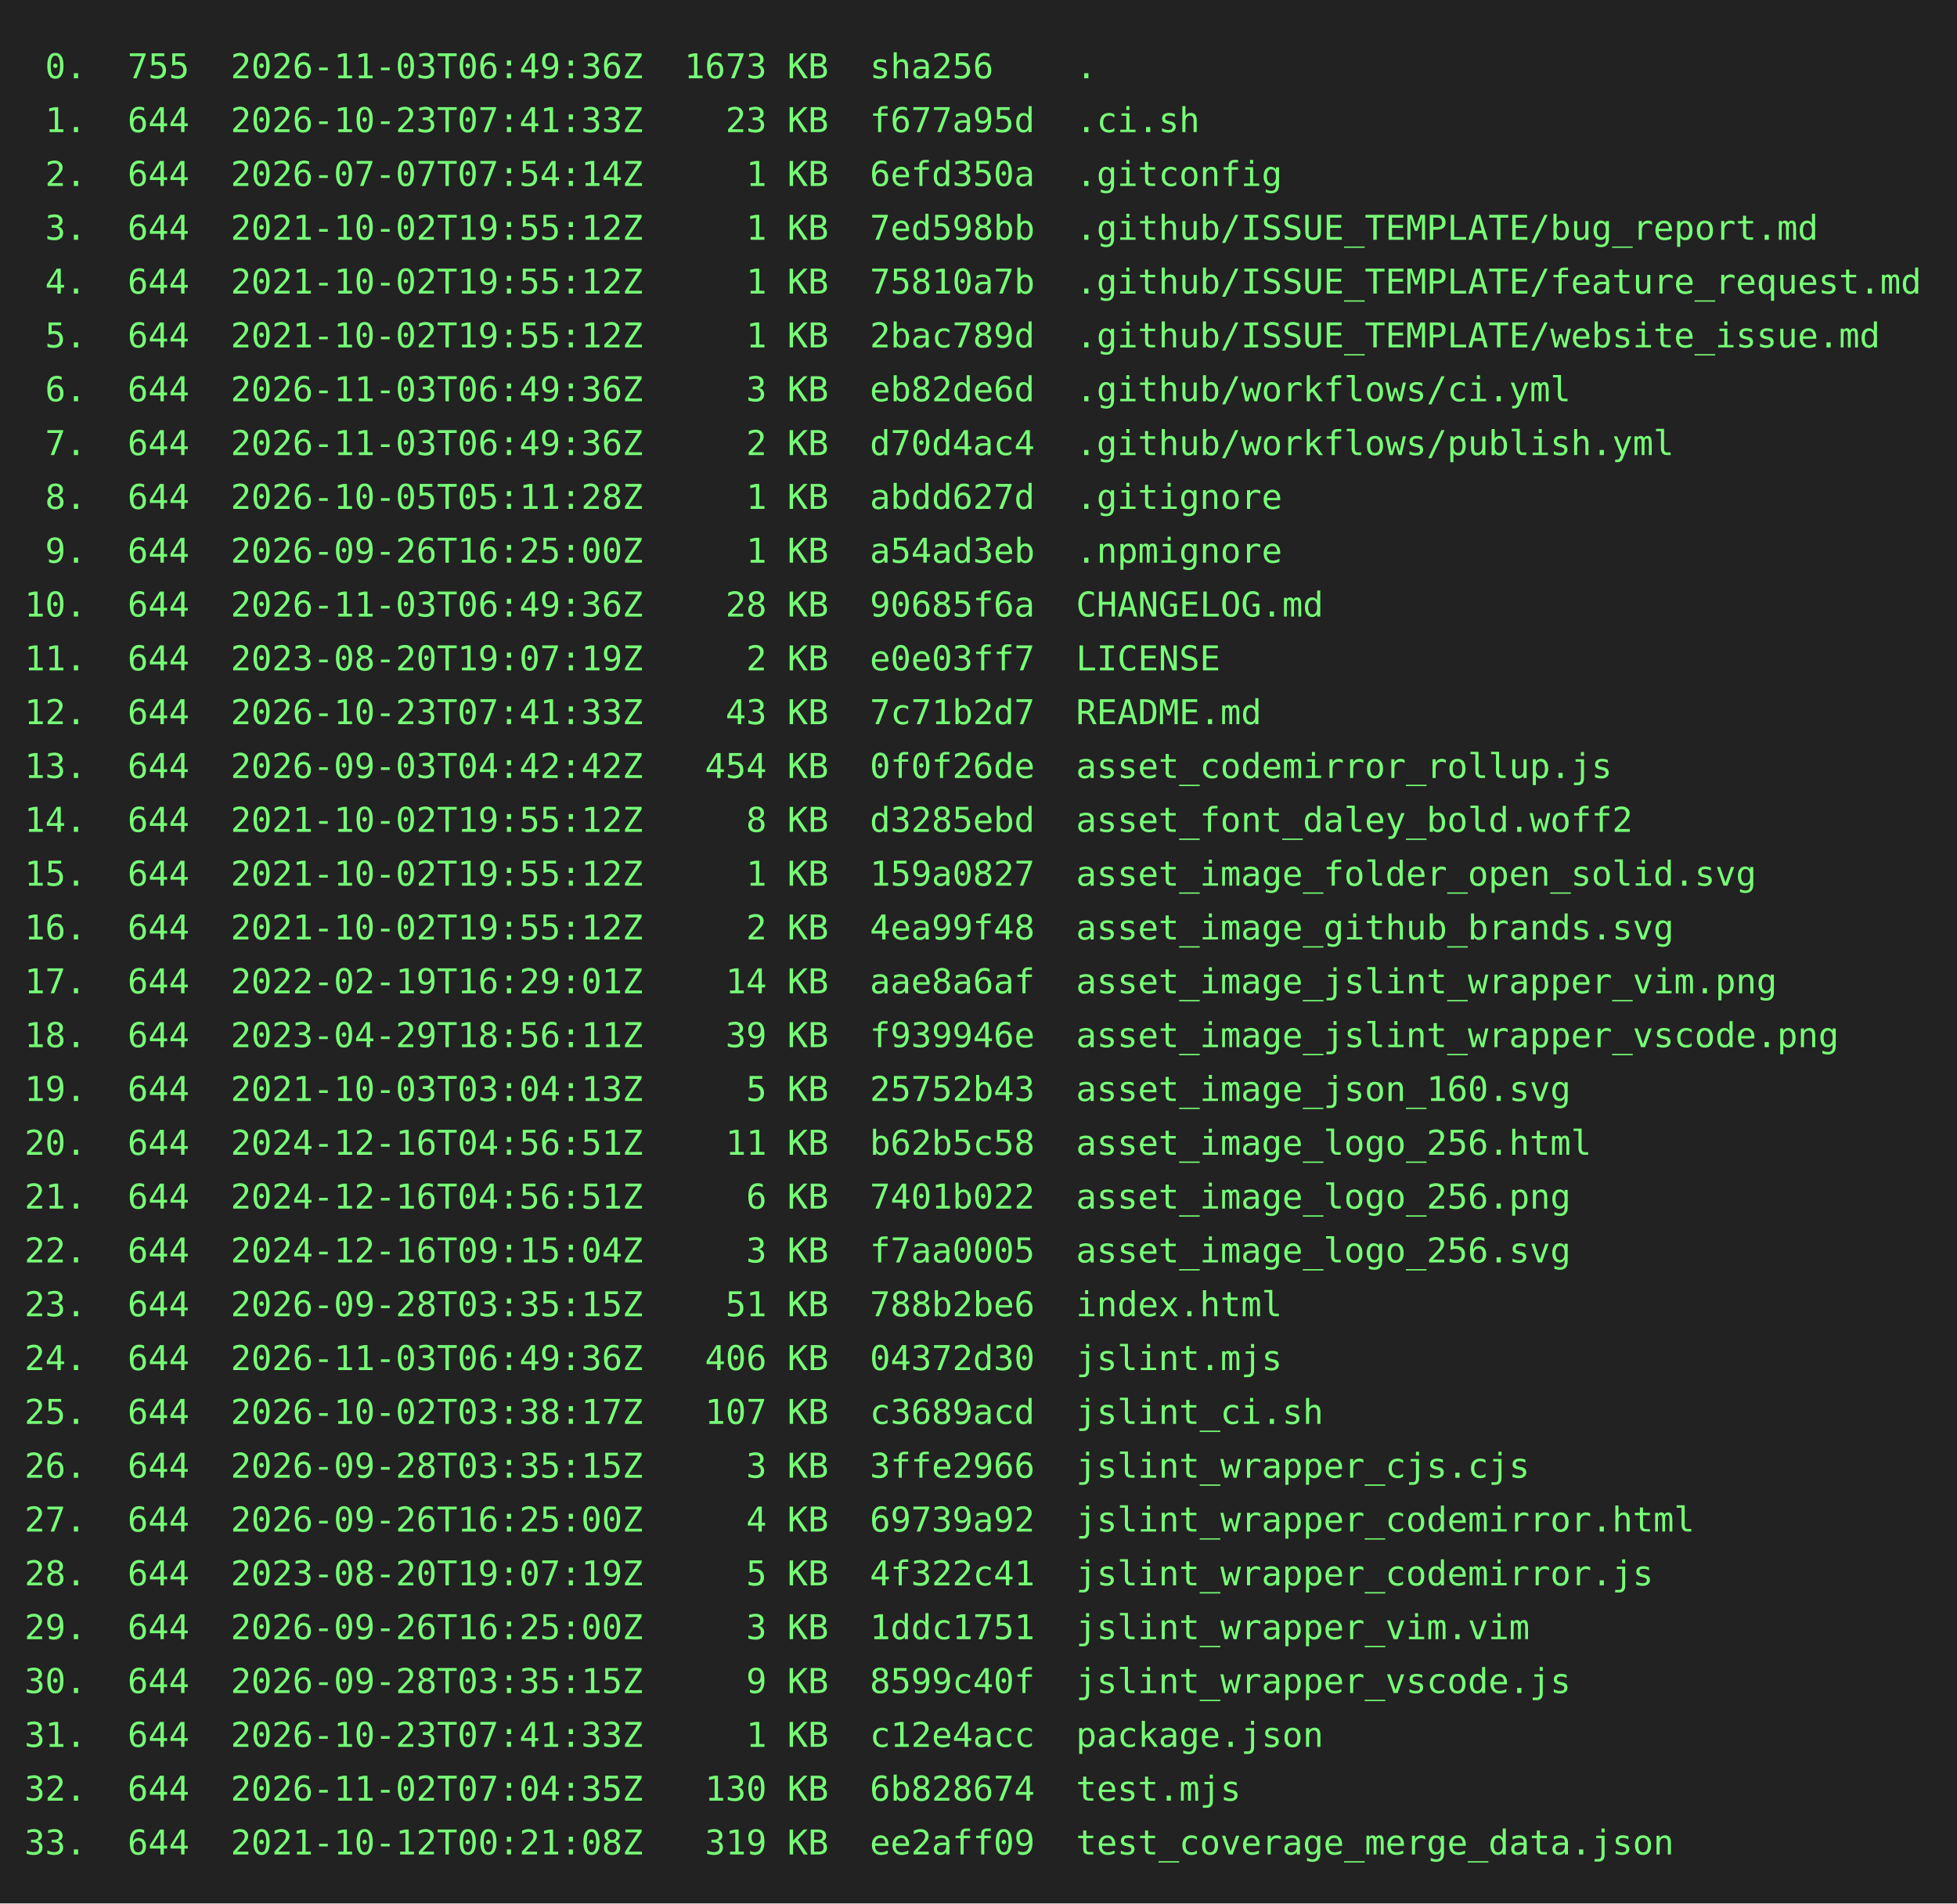
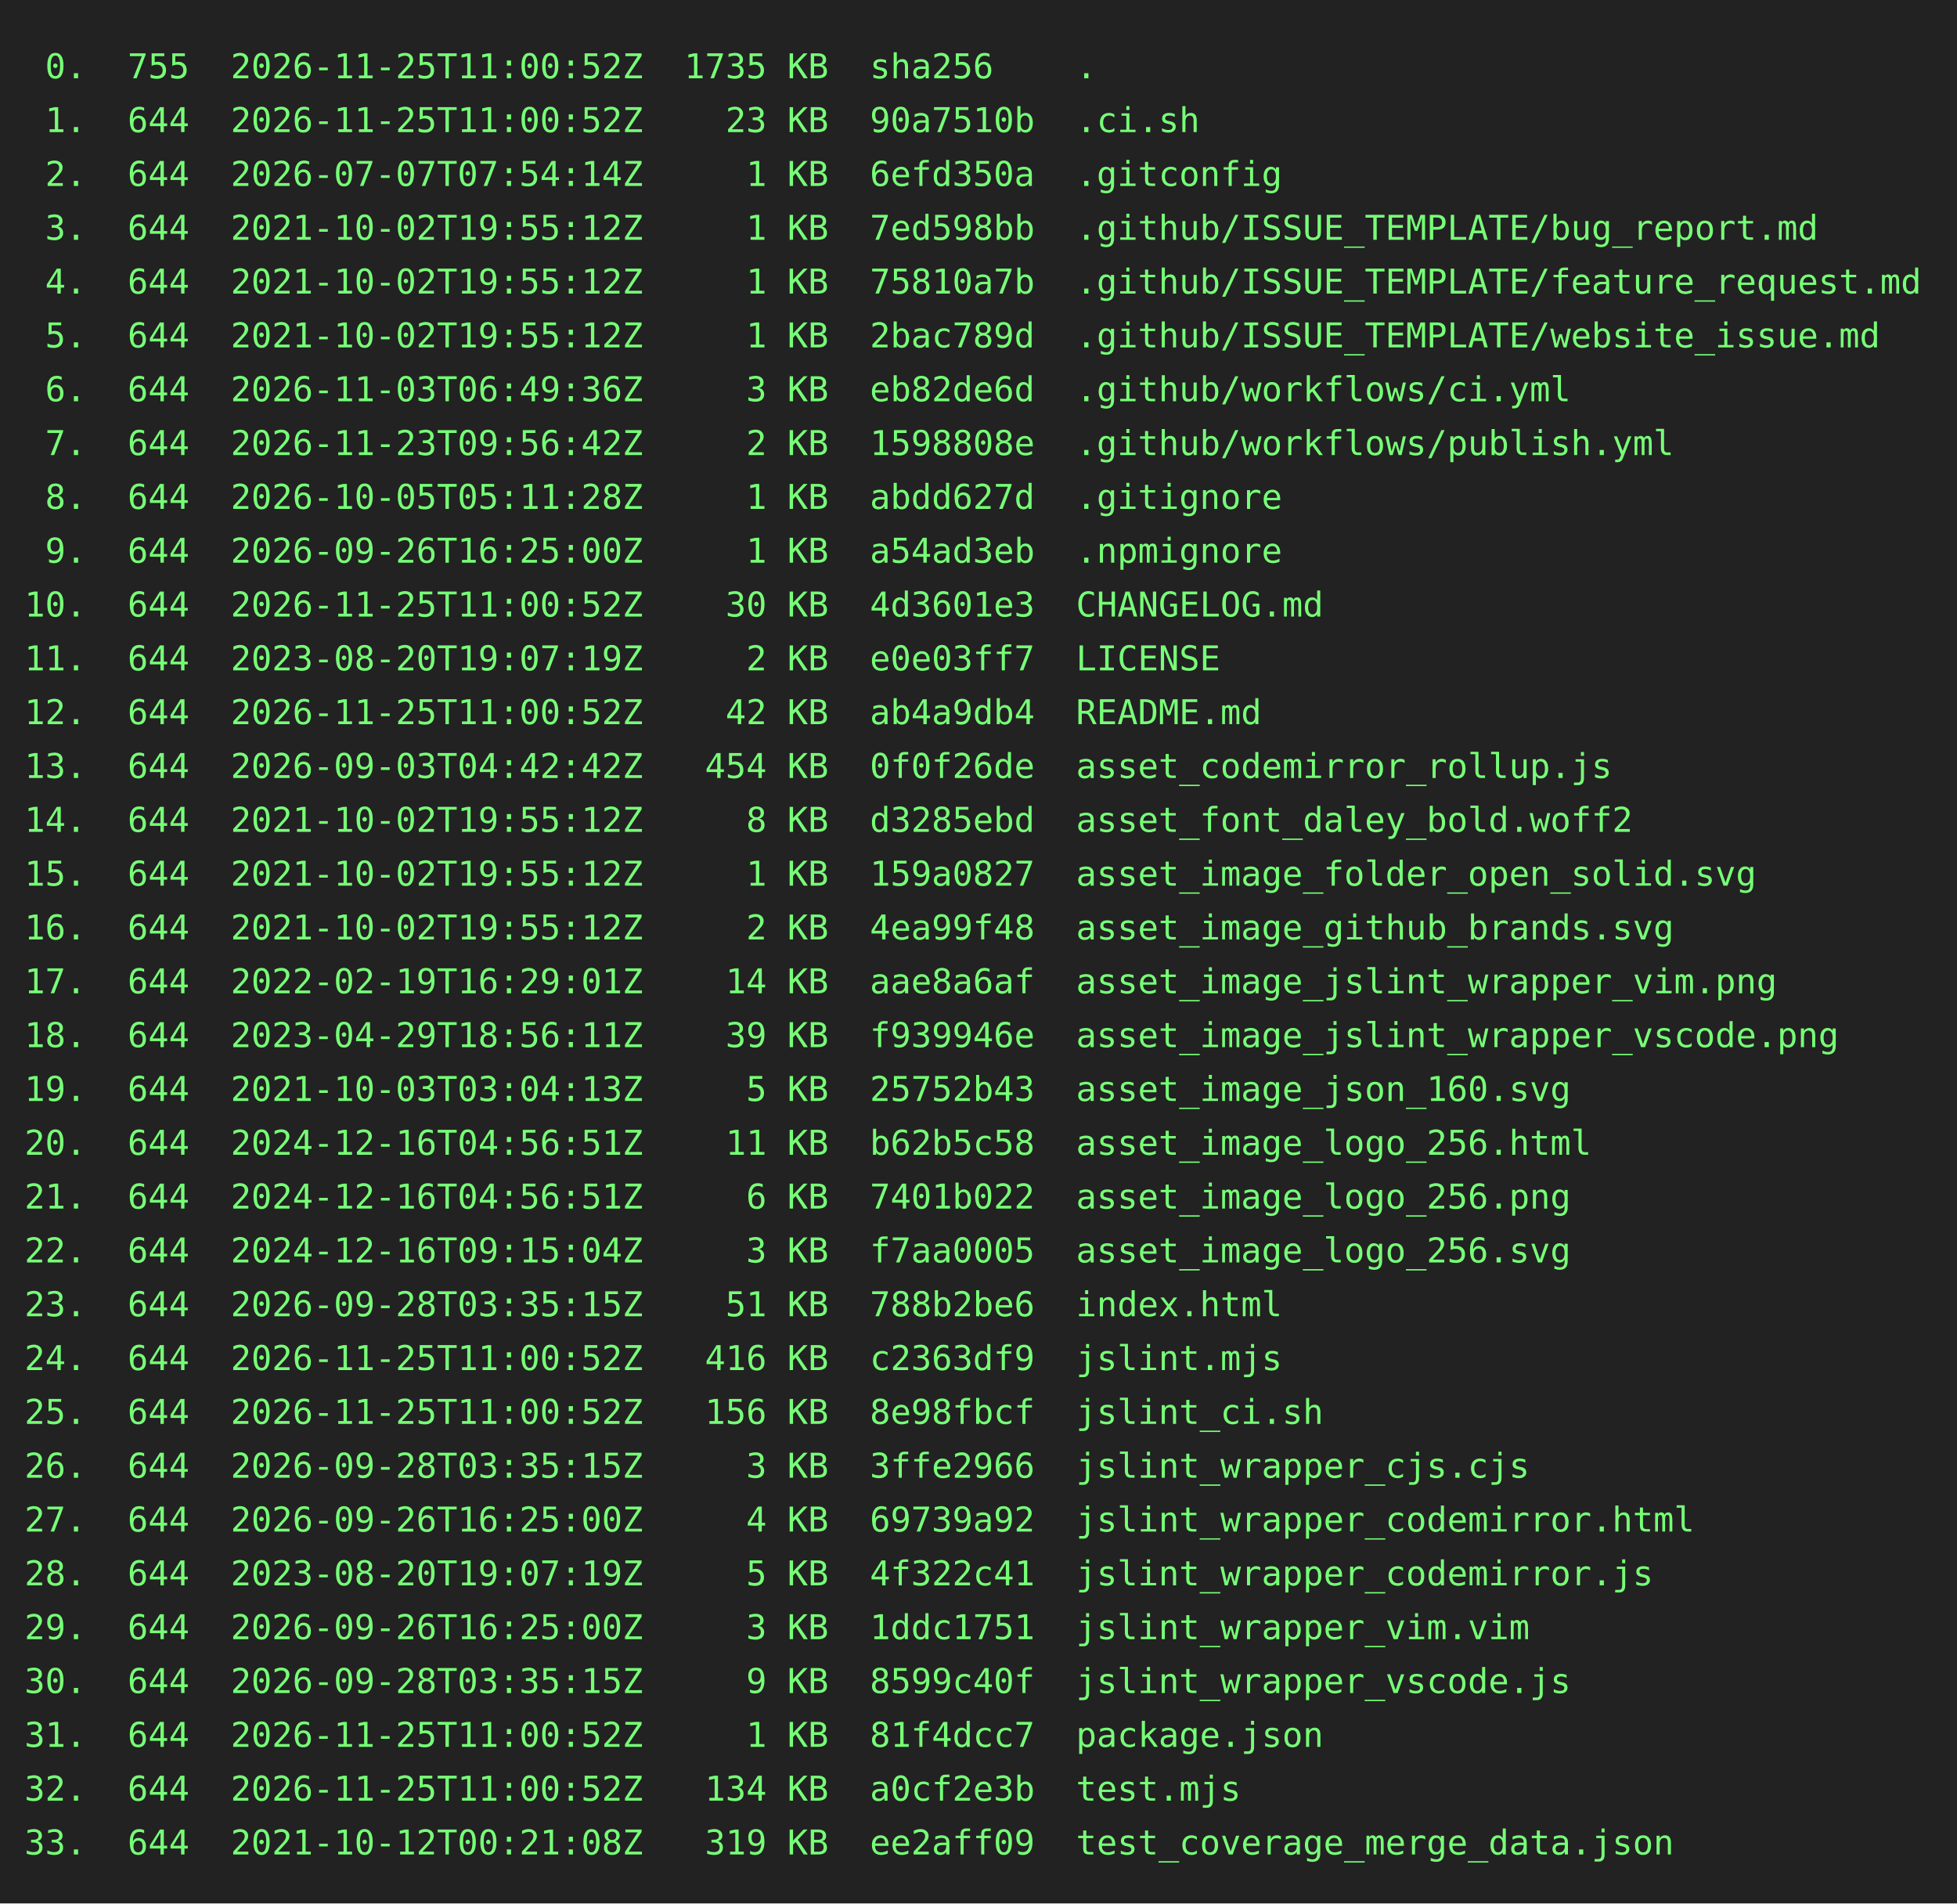
<svg xmlns="http://www.w3.org/2000/svg" height="778" width="800">
  <rect height="778" fill="#222" width="800" />
  <text fill="#7f7" font-family="consolas, menlo, monospace" font-size="14" xml:space="preserve">
-     <tspan lengthAdjust="spacingAndGlyphs" textLength="768" x="10" y="32"> 0.  755  2026-11-03T06:49:36Z  1673 KB  sha256    .                                             </tspan>
-     <tspan lengthAdjust="spacingAndGlyphs" textLength="768" x="10" y="54"> 1.  644  2026-10-23T07:41:33Z    23 KB  f677a95d  .ci.sh                                        </tspan>
+     <tspan lengthAdjust="spacingAndGlyphs" textLength="768" x="10" y="32"> 0.  755  2026-11-25T11:00:52Z  1735 KB  sha256    .                                             </tspan>
+     <tspan lengthAdjust="spacingAndGlyphs" textLength="768" x="10" y="54"> 1.  644  2026-11-25T11:00:52Z    23 KB  90a7510b  .ci.sh                                        </tspan>
    <tspan lengthAdjust="spacingAndGlyphs" textLength="768" x="10" y="76"> 2.  644  2026-07-07T07:54:14Z     1 KB  6efd350a  .gitconfig                                    </tspan>
    <tspan lengthAdjust="spacingAndGlyphs" textLength="768" x="10" y="98"> 3.  644  2021-10-02T19:55:12Z     1 KB  7ed598bb  .github/ISSUE_TEMPLATE/bug_report.md          </tspan>
    <tspan lengthAdjust="spacingAndGlyphs" textLength="768" x="10" y="120"> 4.  644  2021-10-02T19:55:12Z     1 KB  75810a7b  .github/ISSUE_TEMPLATE/feature_request.md     </tspan>
    <tspan lengthAdjust="spacingAndGlyphs" textLength="768" x="10" y="142"> 5.  644  2021-10-02T19:55:12Z     1 KB  2bac789d  .github/ISSUE_TEMPLATE/website_issue.md       </tspan>
    <tspan lengthAdjust="spacingAndGlyphs" textLength="768" x="10" y="164"> 6.  644  2026-11-03T06:49:36Z     3 KB  eb82de6d  .github/workflows/ci.yml                      </tspan>
-     <tspan lengthAdjust="spacingAndGlyphs" textLength="768" x="10" y="186"> 7.  644  2026-11-03T06:49:36Z     2 KB  d70d4ac4  .github/workflows/publish.yml                 </tspan>
+     <tspan lengthAdjust="spacingAndGlyphs" textLength="768" x="10" y="186"> 7.  644  2026-11-23T09:56:42Z     2 KB  1598808e  .github/workflows/publish.yml                 </tspan>
    <tspan lengthAdjust="spacingAndGlyphs" textLength="768" x="10" y="208"> 8.  644  2026-10-05T05:11:28Z     1 KB  abdd627d  .gitignore                                    </tspan>
    <tspan lengthAdjust="spacingAndGlyphs" textLength="768" x="10" y="230"> 9.  644  2026-09-26T16:25:00Z     1 KB  a54ad3eb  .npmignore                                    </tspan>
-     <tspan lengthAdjust="spacingAndGlyphs" textLength="768" x="10" y="252">10.  644  2026-11-03T06:49:36Z    28 KB  90685f6a  CHANGELOG.md                                  </tspan>
+     <tspan lengthAdjust="spacingAndGlyphs" textLength="768" x="10" y="252">10.  644  2026-11-25T11:00:52Z    30 KB  4d3601e3  CHANGELOG.md                                  </tspan>
    <tspan lengthAdjust="spacingAndGlyphs" textLength="768" x="10" y="274">11.  644  2023-08-20T19:07:19Z     2 KB  e0e03ff7  LICENSE                                       </tspan>
-     <tspan lengthAdjust="spacingAndGlyphs" textLength="768" x="10" y="296">12.  644  2026-10-23T07:41:33Z    43 KB  7c71b2d7  README.md                                     </tspan>
+     <tspan lengthAdjust="spacingAndGlyphs" textLength="768" x="10" y="296">12.  644  2026-11-25T11:00:52Z    42 KB  ab4a9db4  README.md                                     </tspan>
    <tspan lengthAdjust="spacingAndGlyphs" textLength="768" x="10" y="318">13.  644  2026-09-03T04:42:42Z   454 KB  0f0f26de  asset_codemirror_rollup.js                    </tspan>
    <tspan lengthAdjust="spacingAndGlyphs" textLength="768" x="10" y="340">14.  644  2021-10-02T19:55:12Z     8 KB  d3285ebd  asset_font_daley_bold.woff2                   </tspan>
    <tspan lengthAdjust="spacingAndGlyphs" textLength="768" x="10" y="362">15.  644  2021-10-02T19:55:12Z     1 KB  159a0827  asset_image_folder_open_solid.svg             </tspan>
    <tspan lengthAdjust="spacingAndGlyphs" textLength="768" x="10" y="384">16.  644  2021-10-02T19:55:12Z     2 KB  4ea99f48  asset_image_github_brands.svg                 </tspan>
    <tspan lengthAdjust="spacingAndGlyphs" textLength="768" x="10" y="406">17.  644  2022-02-19T16:29:01Z    14 KB  aae8a6af  asset_image_jslint_wrapper_vim.png            </tspan>
    <tspan lengthAdjust="spacingAndGlyphs" textLength="768" x="10" y="428">18.  644  2023-04-29T18:56:11Z    39 KB  f939946e  asset_image_jslint_wrapper_vscode.png         </tspan>
    <tspan lengthAdjust="spacingAndGlyphs" textLength="768" x="10" y="450">19.  644  2021-10-03T03:04:13Z     5 KB  25752b43  asset_image_json_160.svg                      </tspan>
    <tspan lengthAdjust="spacingAndGlyphs" textLength="768" x="10" y="472">20.  644  2024-12-16T04:56:51Z    11 KB  b62b5c58  asset_image_logo_256.html                     </tspan>
    <tspan lengthAdjust="spacingAndGlyphs" textLength="768" x="10" y="494">21.  644  2024-12-16T04:56:51Z     6 KB  7401b022  asset_image_logo_256.png                      </tspan>
    <tspan lengthAdjust="spacingAndGlyphs" textLength="768" x="10" y="516">22.  644  2024-12-16T09:15:04Z     3 KB  f7aa0005  asset_image_logo_256.svg                      </tspan>
    <tspan lengthAdjust="spacingAndGlyphs" textLength="768" x="10" y="538">23.  644  2026-09-28T03:35:15Z    51 KB  788b2be6  index.html                                    </tspan>
-     <tspan lengthAdjust="spacingAndGlyphs" textLength="768" x="10" y="560">24.  644  2026-11-03T06:49:36Z   406 KB  04372d30  jslint.mjs                                    </tspan>
-     <tspan lengthAdjust="spacingAndGlyphs" textLength="768" x="10" y="582">25.  644  2026-10-02T03:38:17Z   107 KB  c3689acd  jslint_ci.sh                                  </tspan>
+     <tspan lengthAdjust="spacingAndGlyphs" textLength="768" x="10" y="560">24.  644  2026-11-25T11:00:52Z   416 KB  c2363df9  jslint.mjs                                    </tspan>
+     <tspan lengthAdjust="spacingAndGlyphs" textLength="768" x="10" y="582">25.  644  2026-11-25T11:00:52Z   156 KB  8e98fbcf  jslint_ci.sh                                  </tspan>
    <tspan lengthAdjust="spacingAndGlyphs" textLength="768" x="10" y="604">26.  644  2026-09-28T03:35:15Z     3 KB  3ffe2966  jslint_wrapper_cjs.cjs                        </tspan>
    <tspan lengthAdjust="spacingAndGlyphs" textLength="768" x="10" y="626">27.  644  2026-09-26T16:25:00Z     4 KB  69739a92  jslint_wrapper_codemirror.html                </tspan>
    <tspan lengthAdjust="spacingAndGlyphs" textLength="768" x="10" y="648">28.  644  2023-08-20T19:07:19Z     5 KB  4f322c41  jslint_wrapper_codemirror.js                  </tspan>
    <tspan lengthAdjust="spacingAndGlyphs" textLength="768" x="10" y="670">29.  644  2026-09-26T16:25:00Z     3 KB  1ddc1751  jslint_wrapper_vim.vim                        </tspan>
    <tspan lengthAdjust="spacingAndGlyphs" textLength="768" x="10" y="692">30.  644  2026-09-28T03:35:15Z     9 KB  8599c40f  jslint_wrapper_vscode.js                      </tspan>
-     <tspan lengthAdjust="spacingAndGlyphs" textLength="768" x="10" y="714">31.  644  2026-10-23T07:41:33Z     1 KB  c12e4acc  package.json                                  </tspan>
-     <tspan lengthAdjust="spacingAndGlyphs" textLength="768" x="10" y="736">32.  644  2026-11-02T07:04:35Z   130 KB  6b828674  test.mjs                                      </tspan>
+     <tspan lengthAdjust="spacingAndGlyphs" textLength="768" x="10" y="714">31.  644  2026-11-25T11:00:52Z     1 KB  81f4dcc7  package.json                                  </tspan>
+     <tspan lengthAdjust="spacingAndGlyphs" textLength="768" x="10" y="736">32.  644  2026-11-25T11:00:52Z   134 KB  a0cf2e3b  test.mjs                                      </tspan>
    <tspan lengthAdjust="spacingAndGlyphs" textLength="768" x="10" y="758">33.  644  2021-10-12T00:21:08Z   319 KB  ee2aff09  test_coverage_merge_data.json                 </tspan>
  </text>
</svg>
